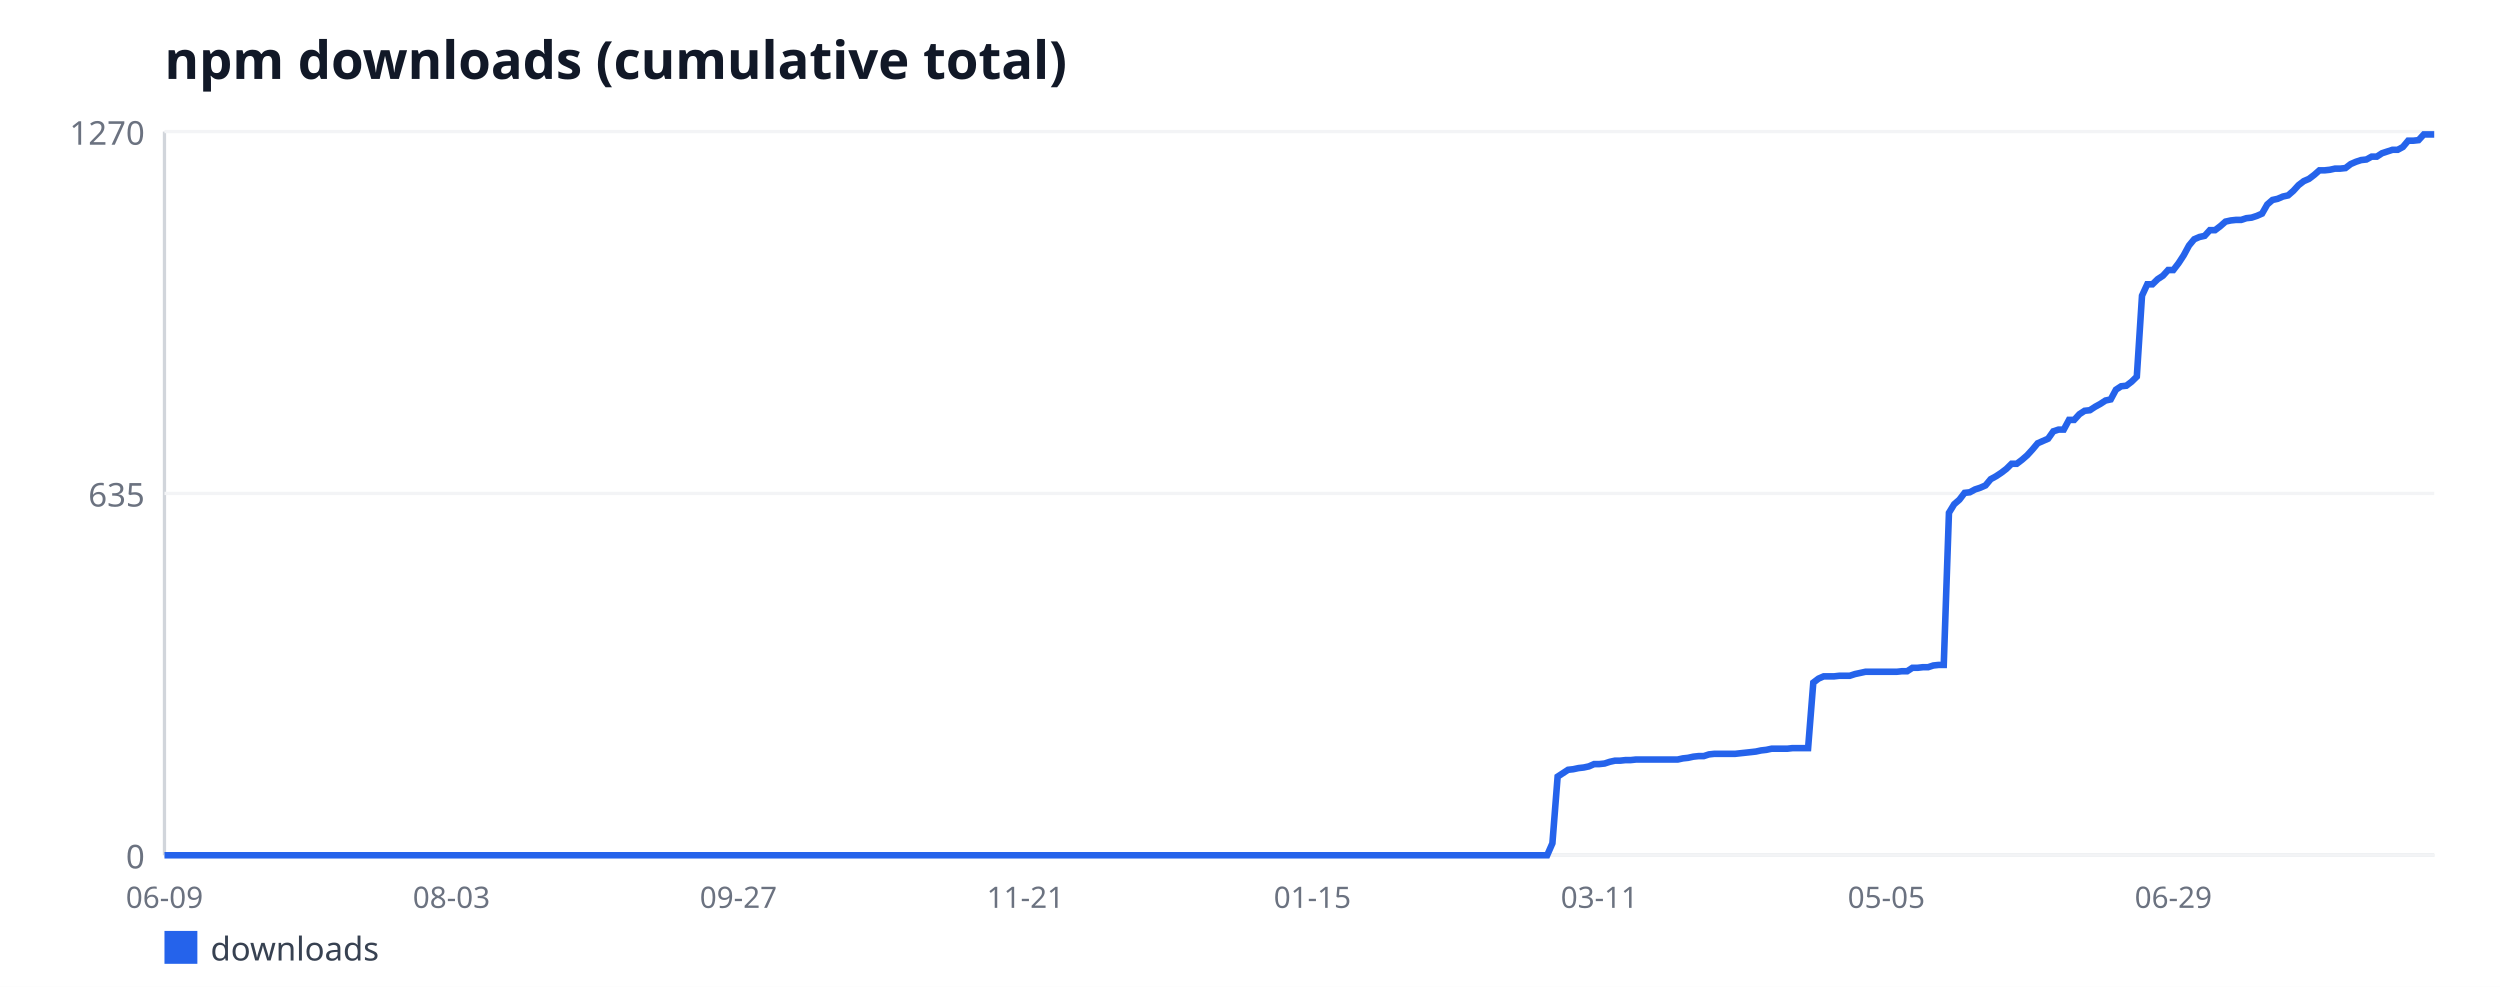
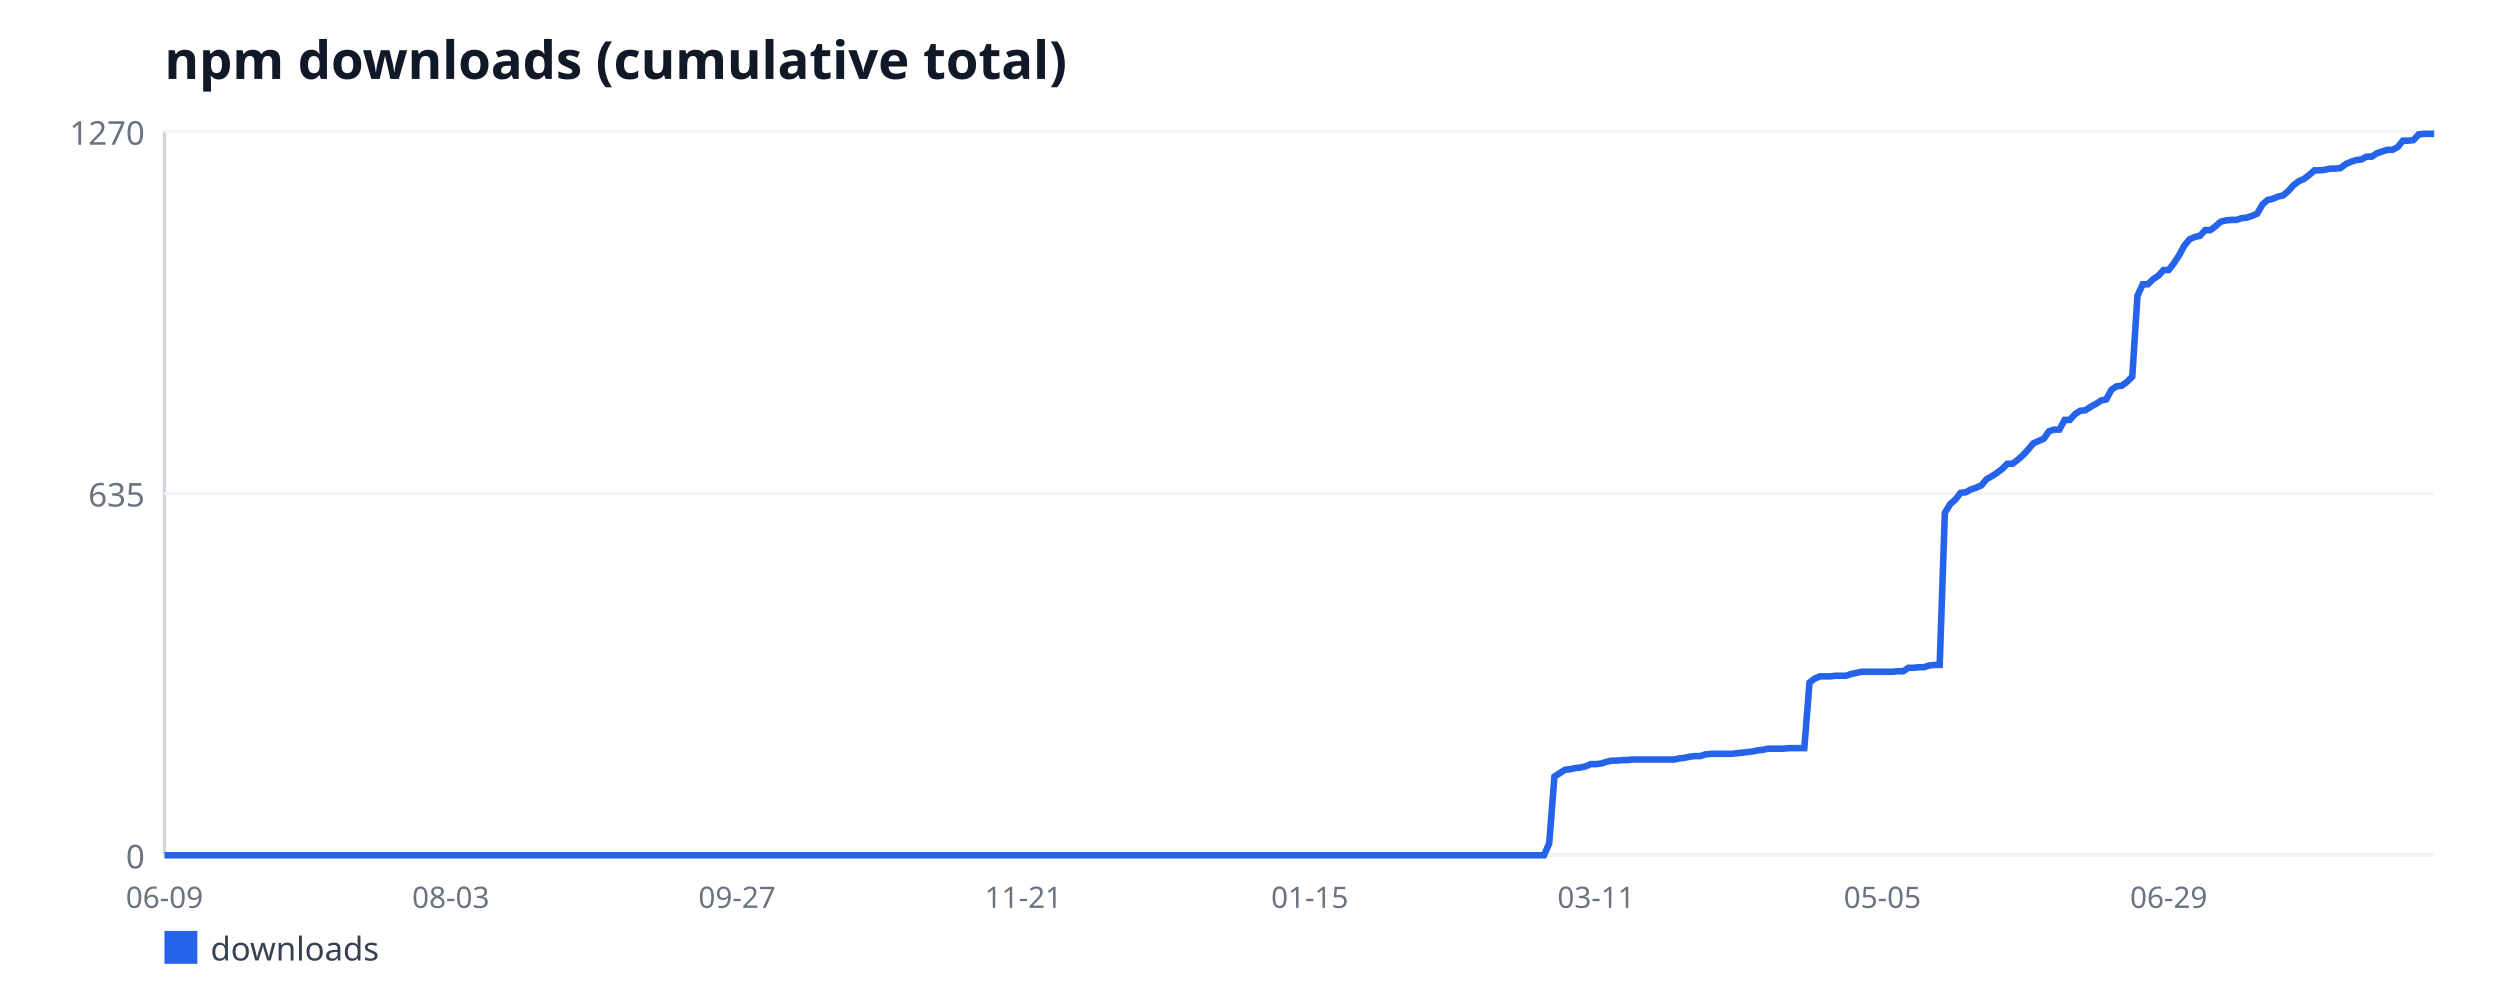
<svg xmlns="http://www.w3.org/2000/svg" width="760" height="300" viewBox="0 0 760 300" font-family="sans-serif">
  <rect width="760" height="300" fill="#ffffff" />
  <text x="50" y="24" font-size="16" font-weight="bold" fill="#111827">npm downloads (cumulative total)</text>
  <line x1="50" y1="40" x2="50" y2="260" stroke="#d1d5db" stroke-width="1" />
  <line x1="50" y1="260" x2="740" y2="260" stroke="#d1d5db" stroke-width="1" />
  <line x1="50" y1="260" x2="740" y2="260" stroke="#f3f4f6" stroke-width="1" />
  <text x="44" y="264" font-size="10" fill="#6b7280" text-anchor="end">0</text>
  <line x1="50" y1="150" x2="740" y2="150" stroke="#f3f4f6" stroke-width="1" />
  <text x="44" y="154" font-size="10" fill="#6b7280" text-anchor="end">635</text>
  <line x1="50" y1="40" x2="740" y2="40" stroke="#f3f4f6" stroke-width="1" />
  <text x="44" y="44" font-size="10" fill="#6b7280" text-anchor="end">1270</text>
  <text x="50" y="276" font-size="9" fill="#6b7280" text-anchor="middle">06-09</text>
-   <text x="137.24" y="276" font-size="9" fill="#6b7280" text-anchor="middle">08-03</text>
-   <text x="224.48" y="276" font-size="9" fill="#6b7280" text-anchor="middle">09-27</text>
-   <text x="311.72" y="276" font-size="9" fill="#6b7280" text-anchor="middle">11-21</text>
-   <text x="398.97" y="276" font-size="9" fill="#6b7280" text-anchor="middle">01-15</text>
-   <text x="486.21" y="276" font-size="9" fill="#6b7280" text-anchor="middle">03-11</text>
-   <text x="573.45" y="276" font-size="9" fill="#6b7280" text-anchor="middle">05-05</text>
-   <text x="660.69" y="276" font-size="9" fill="#6b7280" text-anchor="middle">06-29</text>
-   <polyline fill="none" stroke="#2563eb" stroke-width="2" points="50,260 51.59,260 53.17,260 54.76,260 56.34,260 57.93,260 59.52,260 61.1,260 62.69,260 64.28,260 65.86,260 67.45,260 69.03,260 70.62,260 72.21,260 73.79,260 75.38,260 76.97,260 78.55,260 80.14,260 81.72,260 83.31,260 84.9,260 86.48,260 88.07,260 89.66,260 91.24,260 92.83,260 94.41,260 96,260 97.59,260 99.17,260 100.76,260 102.34,260 103.93,260 105.52,260 107.1,260 108.69,260 110.28,260 111.86,260 113.45,260 115.03,260 116.62,260 118.21,260 119.79,260 121.38,260 122.97,260 124.55,260 126.14,260 127.72,260 129.31,260 130.9,260 132.48,260 134.07,260 135.66,260 137.24,260 138.83,260 140.41,260 142,260 143.59,260 145.17,260 146.76,260 148.34,260 149.93,260 151.52,260 153.1,260 154.69,260 156.28,260 157.86,260 159.45,260 161.03,260 162.62,260 164.21,260 165.79,260 167.38,260 168.97,260 170.55,260 172.14,260 173.72,260 175.31,260 176.9,260 178.48,260 180.07,260 181.66,260 183.24,260 184.83,260 186.41,260 188,260 189.59,260 191.17,260 192.76,260 194.34,260 195.93,260 197.52,260 199.1,260 200.69,260 202.28,260 203.86,260 205.45,260 207.03,260 208.62,260 210.21,260 211.79,260 213.38,260 214.97,260 216.55,260 218.14,260 219.72,260 221.31,260 222.9,260 224.48,260 226.07,260 227.66,260 229.24,260 230.83,260 232.41,260 234,260 235.59,260 237.17,260 238.76,260 240.34,260 241.93,260 243.52,260 245.1,260 246.69,260 248.28,260 249.86,260 251.45,260 253.03,260 254.62,260 256.21,260 257.79,260 259.38,260 260.97,260 262.55,260 264.14,260 265.72,260 267.31,260 268.9,260 270.48,260 272.07,260 273.66,260 275.24,260 276.83,260 278.41,260 280,260 281.59,260 283.17,260 284.76,260 286.34,260 287.93,260 289.52,260 291.1,260 292.69,260 294.28,260 295.86,260 297.45,260 299.03,260 300.62,260 302.21,260 303.79,260 305.38,260 306.97,260 308.55,260 310.14,260 311.72,260 313.31,260 314.9,260 316.48,260 318.07,260 319.66,260 321.24,260 322.83,260 324.41,260 326,260 327.59,260 329.17,260 330.76,260 332.34,260 333.93,260 335.52,260 337.1,260 338.69,260 340.28,260 341.86,260 343.45,260 345.03,260 346.62,260 348.21,260 349.79,260 351.38,260 352.97,260 354.55,260 356.14,260 357.72,260 359.31,260 360.9,260 362.48,260 364.07,260 365.66,260 367.24,260 368.83,260 370.41,260 372,260 373.59,260 375.17,260 376.76,260 378.34,260 379.93,260 381.52,260 383.1,260 384.69,260 386.28,260 387.86,260 389.45,260 391.03,260 392.62,260 394.21,260 395.79,260 397.38,260 398.97,260 400.55,260 402.14,260 403.72,260 405.31,260 406.9,260 408.48,260 410.07,260 411.66,260 413.24,260 414.83,260 416.41,260 418,260 419.59,260 421.17,260 422.76,260 424.34,260 425.93,260 427.52,260 429.1,260 430.69,260 432.28,260 433.86,260 435.45,260 437.03,260 438.62,260 440.21,260 441.79,260 443.38,260 444.97,260 446.55,260 448.14,260 449.72,260 451.31,260 452.9,260 454.48,260 456.07,260 457.66,260 459.24,260 460.83,260 462.41,260 464,260 465.59,260 467.17,260 468.76,260 470.34,260 471.93,256.36 473.52,236.09 475.1,235.06 476.69,234.02 478.28,233.84 479.86,233.5 481.45,233.32 483.03,232.98 484.62,232.28 486.21,232.28 487.79,232.11 489.38,231.59 490.97,231.24 492.55,231.24 494.14,231.07 495.72,231.07 497.31,230.9 498.9,230.9 500.48,230.9 502.07,230.9 503.66,230.9 505.24,230.9 506.83,230.9 508.41,230.9 510,230.9 511.59,230.55 513.17,230.38 514.76,230.03 516.34,229.86 517.93,229.86 519.52,229.34 521.1,229.17 522.69,229.17 524.28,229.17 525.86,229.17 527.45,229.17 529.03,228.99 530.62,228.82 532.21,228.65 533.79,228.47 535.38,228.13 536.97,227.95 538.55,227.61 540.14,227.61 541.72,227.61 543.31,227.61 544.9,227.43 546.48,227.43 548.07,227.43 549.66,227.43 551.24,207.51 552.83,206.3 554.41,205.61 556,205.61 557.59,205.61 559.17,205.43 560.76,205.43 562.34,205.43 563.93,204.91 565.52,204.57 567.1,204.22 568.69,204.22 570.28,204.22 571.86,204.22 573.45,204.22 575.03,204.22 576.62,204.22 578.21,204.05 579.79,204.05 581.38,203.01 582.97,203.01 584.55,202.83 586.14,202.83 587.72,202.31 589.31,202.14 590.9,202.14 592.48,155.89 594.07,153.29 595.66,151.91 597.24,149.83 598.83,149.65 600.41,148.79 602,148.27 603.59,147.57 605.17,145.67 606.76,144.8 608.34,143.76 609.93,142.55 611.52,140.99 613.1,140.99 614.69,139.78 616.28,138.39 617.86,136.66 619.45,134.76 621.03,134.06 622.62,133.37 624.21,131.12 625.79,130.6 627.38,130.6 628.97,127.65 630.55,127.65 632.14,125.92 633.72,124.88 635.31,124.71 636.9,123.67 638.48,122.8 640.07,121.76 641.66,121.42 643.24,118.47 644.83,117.43 646.41,117.26 648,116.05 649.59,114.49 651.17,89.89 652.76,86.43 654.34,86.43 655.93,84.87 657.52,83.83 659.1,82.09 660.69,82.09 662.28,80.02 663.86,77.59 665.45,74.65 667.03,72.74 668.62,72.05 670.21,71.7 671.79,69.97 673.38,69.97 674.97,68.76 676.55,67.37 678.14,67.02 679.72,66.85 681.31,66.85 682.9,66.33 684.48,66.16 686.07,65.64 687.66,64.94 689.24,62.17 690.83,60.79 692.41,60.44 694,59.75 695.59,59.4 697.17,58.02 698.76,56.28 700.34,55.07 701.93,54.38 703.52,53.17 705.1,51.78 706.69,51.78 708.28,51.61 709.86,51.26 711.45,51.26 713.03,51.09 714.62,49.87 716.21,49.18 717.79,48.66 719.38,48.49 720.97,47.62 722.55,47.62 724.14,46.58 725.72,46.06 727.31,45.54 728.9,45.54 730.48,44.68 732.07,42.77 733.66,42.77 735.24,42.6 736.83,40.87 738.41,40.87 740,40.87" />
+   <text x="137.04" y="276" font-size="9" fill="#6b7280" text-anchor="middle">08-03</text>
+   <text x="224.08" y="276" font-size="9" fill="#6b7280" text-anchor="middle">09-27</text>
+   <text x="311.12" y="276" font-size="9" fill="#6b7280" text-anchor="middle">11-21</text>
+   <text x="398.17" y="276" font-size="9" fill="#6b7280" text-anchor="middle">01-15</text>
+   <text x="485.21" y="276" font-size="9" fill="#6b7280" text-anchor="middle">03-11</text>
+   <text x="572.25" y="276" font-size="9" fill="#6b7280" text-anchor="middle">05-05</text>
+   <text x="659.29" y="276" font-size="9" fill="#6b7280" text-anchor="middle">06-29</text>
+   <polyline fill="none" stroke="#2563eb" stroke-width="2" points="50,260 51.58,260 53.17,260 54.75,260 56.33,260 57.91,260 59.5,260 61.08,260 62.66,260 64.24,260 65.83,260 67.41,260 68.99,260 70.57,260 72.16,260 73.74,260 75.32,260 76.9,260 78.49,260 80.07,260 81.65,260 83.23,260 84.82,260 86.4,260 87.98,260 89.56,260 91.15,260 92.73,260 94.31,260 95.89,260 97.48,260 99.06,260 100.64,260 102.22,260 103.81,260 105.39,260 106.97,260 108.56,260 110.14,260 111.72,260 113.3,260 114.89,260 116.47,260 118.05,260 119.63,260 121.22,260 122.8,260 124.38,260 125.96,260 127.55,260 129.13,260 130.71,260 132.29,260 133.88,260 135.46,260 137.04,260 138.62,260 140.21,260 141.79,260 143.37,260 144.95,260 146.54,260 148.12,260 149.7,260 151.28,260 152.87,260 154.45,260 156.03,260 157.61,260 159.2,260 160.78,260 162.36,260 163.94,260 165.53,260 167.11,260 168.69,260 170.28,260 171.86,260 173.44,260 175.02,260 176.61,260 178.19,260 179.77,260 181.35,260 182.94,260 184.52,260 186.1,260 187.68,260 189.27,260 190.85,260 192.43,260 194.01,260 195.6,260 197.18,260 198.76,260 200.34,260 201.93,260 203.51,260 205.09,260 206.67,260 208.26,260 209.84,260 211.42,260 213,260 214.59,260 216.17,260 217.75,260 219.33,260 220.92,260 222.5,260 224.08,260 225.67,260 227.25,260 228.83,260 230.41,260 232,260 233.58,260 235.16,260 236.74,260 238.33,260 239.91,260 241.49,260 243.07,260 244.66,260 246.24,260 247.82,260 249.4,260 250.99,260 252.57,260 254.15,260 255.73,260 257.32,260 258.9,260 260.48,260 262.06,260 263.65,260 265.23,260 266.81,260 268.39,260 269.98,260 271.56,260 273.14,260 274.72,260 276.31,260 277.89,260 279.47,260 281.06,260 282.64,260 284.22,260 285.8,260 287.39,260 288.97,260 290.55,260 292.13,260 293.72,260 295.3,260 296.88,260 298.46,260 300.05,260 301.63,260 303.21,260 304.79,260 306.38,260 307.96,260 309.54,260 311.12,260 312.71,260 314.29,260 315.87,260 317.45,260 319.04,260 320.62,260 322.2,260 323.78,260 325.37,260 326.95,260 328.53,260 330.11,260 331.7,260 333.28,260 334.86,260 336.44,260 338.03,260 339.61,260 341.19,260 342.78,260 344.36,260 345.94,260 347.52,260 349.11,260 350.69,260 352.27,260 353.85,260 355.44,260 357.02,260 358.6,260 360.18,260 361.77,260 363.35,260 364.93,260 366.51,260 368.1,260 369.68,260 371.26,260 372.84,260 374.43,260 376.01,260 377.59,260 379.17,260 380.76,260 382.34,260 383.92,260 385.5,260 387.09,260 388.67,260 390.25,260 391.83,260 393.42,260 395,260 396.58,260 398.17,260 399.75,260 401.33,260 402.91,260 404.5,260 406.08,260 407.66,260 409.24,260 410.83,260 412.41,260 413.99,260 415.57,260 417.16,260 418.74,260 420.32,260 421.9,260 423.49,260 425.07,260 426.65,260 428.23,260 429.82,260 431.4,260 432.98,260 434.56,260 436.15,260 437.73,260 439.31,260 440.89,260 442.48,260 444.06,260 445.64,260 447.22,260 448.81,260 450.39,260 451.97,260 453.56,260 455.14,260 456.72,260 458.3,260 459.89,260 461.47,260 463.05,260 464.63,260 466.22,260 467.8,260 469.38,260 470.96,256.36 472.55,236.09 474.13,235.06 475.71,234.02 477.29,233.84 478.88,233.5 480.46,233.32 482.04,232.98 483.62,232.28 485.21,232.28 486.79,232.11 488.37,231.59 489.95,231.24 491.54,231.24 493.12,231.07 494.7,231.07 496.28,230.9 497.87,230.9 499.45,230.9 501.03,230.9 502.61,230.9 504.2,230.9 505.78,230.9 507.36,230.9 508.94,230.9 510.53,230.55 512.11,230.38 513.69,230.03 515.28,229.86 516.86,229.86 518.44,229.34 520.02,229.17 521.61,229.17 523.19,229.17 524.77,229.17 526.35,229.17 527.94,228.99 529.52,228.82 531.1,228.65 532.68,228.47 534.27,228.13 535.85,227.95 537.43,227.61 539.01,227.61 540.6,227.61 542.18,227.61 543.76,227.43 545.34,227.43 546.93,227.43 548.51,227.43 550.09,207.51 551.67,206.3 553.26,205.61 554.84,205.61 556.42,205.61 558,205.43 559.59,205.43 561.17,205.43 562.75,204.91 564.33,204.57 565.92,204.22 567.5,204.22 569.08,204.22 570.67,204.22 572.25,204.22 573.83,204.22 575.41,204.22 577,204.05 578.58,204.05 580.16,203.01 581.74,203.01 583.33,202.83 584.91,202.83 586.49,202.31 588.07,202.14 589.66,202.14 591.24,155.89 592.82,153.29 594.4,151.91 595.99,149.83 597.57,149.65 599.15,148.79 600.73,148.27 602.32,147.57 603.9,145.67 605.48,144.8 607.06,143.76 608.65,142.55 610.23,140.99 611.81,140.99 613.39,139.78 614.98,138.39 616.56,136.66 618.14,134.76 619.72,134.06 621.31,133.37 622.89,131.12 624.47,130.6 626.06,130.6 627.64,127.65 629.22,127.65 630.8,125.92 632.39,124.88 633.97,124.71 635.55,123.67 637.13,122.8 638.72,121.76 640.3,121.42 641.88,118.47 643.46,117.43 645.05,117.26 646.63,116.05 648.21,114.49 649.79,89.89 651.38,86.43 652.96,86.43 654.54,84.87 656.12,83.83 657.71,82.09 659.29,82.09 660.87,80.02 662.45,77.59 664.04,74.65 665.62,72.74 667.2,72.05 668.78,71.7 670.37,69.97 671.95,69.97 673.53,68.76 675.11,67.37 676.7,67.02 678.28,66.85 679.86,66.85 681.44,66.33 683.03,66.16 684.61,65.64 686.19,64.94 687.78,62.17 689.36,60.79 690.94,60.44 692.52,59.75 694.11,59.4 695.69,58.02 697.27,56.28 698.85,55.07 700.44,54.38 702.02,53.17 703.6,51.78 705.18,51.78 706.77,51.61 708.35,51.26 709.93,51.26 711.51,51.09 713.1,49.87 714.68,49.18 716.26,48.66 717.84,48.49 719.43,47.62 721.01,47.62 722.59,46.58 724.17,46.06 725.76,45.54 727.34,45.54 728.92,44.68 730.5,42.77 732.09,42.77 733.67,42.6 735.25,40.87 736.83,40.69 738.42,40.69 740,40.69" />
  <rect x="50" y="283" width="10" height="10" fill="#2563eb" />
  <text x="64" y="292" font-size="10" fill="#374151">downloads</text>
</svg>
